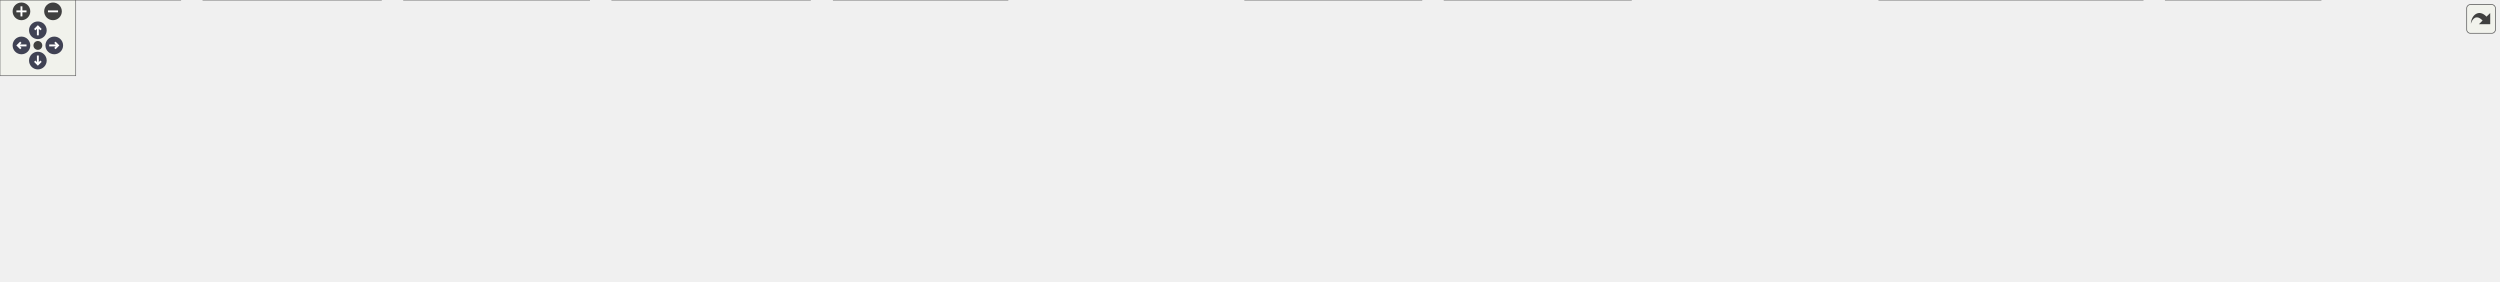
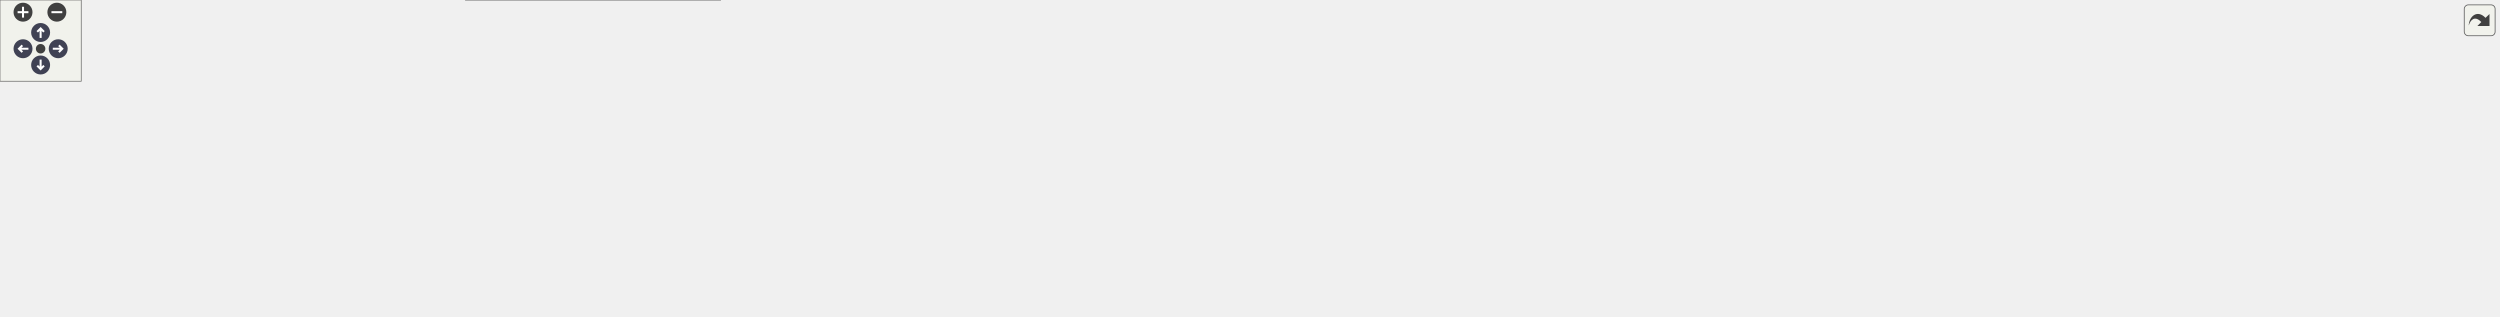
<svg xmlns="http://www.w3.org/2000/svg" xmlns:xlink="http://www.w3.org/1999/xlink" id="main" version="1.1" xml:space="preserve">
  <style type="text/css">
.node, .edge {opacity: 0.7;}
.node.selected, .edge.selected {opacity: 1;}
.edge:hover path { stroke: red; }
.edge:hover polygon { stroke: red; fill: red; }
</style>
  <defs>
    <circle id="rim" cx="0" cy="0" r="7" />
    <circle id="rim2" cx="0" cy="0" r="3.5" />
    <g id="zoomPlus">
      <use xlink:href="#rim" fill="#404040">
        <set attributeName="fill" to="#808080" begin="zoomplus.mouseover" end="zoomplus.mouseout" />
      </use>
      <path d="M-4,0h8M0,-4v8" fill="none" stroke="white" stroke-width="1.5" pointer-events="none" />
    </g>
    <g id="zoomMin">
      <use xlink:href="#rim" fill="#404040">
        <set attributeName="fill" to="#808080" begin="zoomminus.mouseover" end="zoomminus.mouseout" />
      </use>
      <path d="M-4,0h8" fill="none" stroke="white" stroke-width="1.5" pointer-events="none" />
    </g>
    <g id="arrowUp" transform="translate(30 24)">
      <use xlink:href="#rim" />
      <path pointer-events="none" fill="none" stroke="white" stroke-width="1.5" d="M0,-3.0v7 M-2.5,-0.5L0,-3.0L2.5,-0.5" />
    </g>
    <g id="arrowRight" transform="rotate(90) translate(36 -43)">
      <use xlink:href="#rim" />
      <path pointer-events="none" fill="none" stroke="white" stroke-width="1.5" d="M0,-3.0v7 M-2.5,-0.5L0,-3.0L2.5,-0.5" />
    </g>
    <g id="arrowDown" transform="rotate(180) translate(-30 -48)">
      <use xlink:href="#rim" />
      <path pointer-events="none" fill="none" stroke="white" stroke-width="1.5" d="M0,-3.0v7 M-2.5,-0.5L0,-3.0L2.5,-0.5" />
    </g>
    <g id="arrowLeft" transform="rotate(270) translate(-36 17)">
      <use xlink:href="#rim" />
      <path pointer-events="none" fill="none" stroke="white" stroke-width="1.5" d="M0,-3.0v7 M-2.5,-0.5L0,-3.0L2.5,-0.5" />
    </g>
    <g id="resetDef">
      <use xlink:href="#rim2" fill="#404040">
        <set attributeName="fill" to="#808080" begin="reset.mouseover" end="reset.mouseout" />
      </use>
    </g>
  </defs>
  <svg id="graph" class="graph">
    <g id="viewport">
      <g id="Node000001" class="node">
        <g id="a_Node000001">
          <a xlink:title=" ">
-             <polygon fill="#999999" stroke="#666666" points="646,-162 533,-162 533,-132 646,-132 646,-162" />
-             <text text-anchor="start" x="541" y="-150" font-family="Helvetica,sans-Serif" font-size="10.00">Source/Core/Scenes</text>
-             <text text-anchor="middle" x="589.5" y="-139" font-family="Helvetica,sans-Serif" font-size="10.00">/Base/Scene.h</text>
+             <polygon fill="#999999" stroke="#666666" points="1163.5,-173 1050.5,-173 1050.5,-143 1163.5,-143 1163.5,-173" />
+             <text text-anchor="start" x="1058.5" y="-161" font-family="Helvetica,sans-Serif" font-size="10.00">Source/Core/Scenes</text>
+             <text text-anchor="middle" x="1107" y="-150" font-family="Helvetica,sans-Serif" font-size="10.00">/Base/Scene.h</text>
          </a>
        </g>
      </g>
      <g id="Node000002" class="node">
        <g id="a_Node000002">
          <a xlink:href="Scene_8cpp.html" target="_top" xlink:title=" ">
-             <polygon fill="white" stroke="#666666" points="157,-96 44,-96 44,-66 157,-66 157,-96" />
-             <text text-anchor="start" x="52" y="-84" font-family="Helvetica,sans-Serif" font-size="10.00">Source/Core/Scenes</text>
-             <text text-anchor="middle" x="100.5" y="-73" font-family="Helvetica,sans-Serif" font-size="10.00">/Base/Scene.cpp</text>
+             <polygon fill="white" stroke="#666666" points="619.5,-107 506.5,-107 506.5,-77 619.5,-77 619.5,-107" />
+             <text text-anchor="start" x="514.5" y="-95" font-family="Helvetica,sans-Serif" font-size="10.00">Source/Core/Scenes</text>
+             <text text-anchor="middle" x="563" y="-84" font-family="Helvetica,sans-Serif" font-size="10.00">/Base/Scene.cpp</text>
          </a>
        </g>
      </g>
      <g id="edge1_Node000001_Node000002" class="edge">
        <g id="a_edge1_Node000001_Node000002">
          <a xlink:title=" ">
-             <path fill="none" stroke="#63b8ff" d="M522.7,-140.01C439.11,-132.07 291.7,-116.63 166.5,-96 163.5,-95.5 160.42,-94.97 157.32,-94.4" />
-             <polygon fill="#63b8ff" stroke="#63b8ff" points="522.54,-143.51 532.82,-140.96 523.19,-136.54 522.54,-143.51" />
+             <path fill="none" stroke="#63b8ff" d="M1040.38,-152.25C947.75,-145.14 774.97,-130.05 629,-107 625.99,-106.52 622.91,-106 619.81,-105.45" />
+             <polygon fill="#63b8ff" stroke="#63b8ff" points="1040.22,-155.75 1050.46,-153.01 1040.75,-148.77 1040.22,-155.75" />
          </a>
        </g>
      </g>
      <g id="Node000003" class="node">
        <g id="a_Node000003">
-           <a xlink:href="SceneClear_8h.html" target="_top" xlink:title=" ">
-             <polygon fill="white" stroke="#666666" points="307.5,-96 175.5,-96 175.5,-66 307.5,-66 307.5,-96" />
-             <text text-anchor="start" x="183.5" y="-84" font-family="Helvetica,sans-Serif" font-size="10.00">Source/Core/Scenes</text>
-             <text text-anchor="middle" x="241.5" y="-73" font-family="Helvetica,sans-Serif" font-size="10.00">/Instances/SceneClear.h</text>
+           <a xlink:href="SceneManager_8cpp.html" target="_top" xlink:title=" ">
+             <polygon fill="white" stroke="#666666" points="1263.5,-35.5 1106.5,-35.5 1106.5,-5.5 1263.5,-5.5 1263.5,-35.5" />
+             <text text-anchor="start" x="1114.5" y="-23.5" font-family="Helvetica,sans-Serif" font-size="10.00">Source/Core/Scenes</text>
+             <text text-anchor="middle" x="1185" y="-12.5" font-family="Helvetica,sans-Serif" font-size="10.00">/Manager/SceneManager.cpp</text>
          </a>
        </g>
      </g>
      <g id="edge2_Node000001_Node000003" class="edge">
        <g id="a_edge2_Node000001_Node000003">
          <a xlink:title=" ">
-             <path fill="none" stroke="#63b8ff" d="M522.74,-133.84C467.46,-123.75 386.86,-109.01 316.5,-96 313.63,-95.47 310.71,-94.93 307.75,-94.38" />
-             <polygon fill="#63b8ff" stroke="#63b8ff" points="522.29,-137.31 532.76,-135.67 523.55,-130.43 522.29,-137.31" />
+             <path fill="none" stroke="#63b8ff" d="M1120.26,-133.97C1136.5,-105.76 1163.49,-58.87 1176.91,-35.55" />
+             <polygon fill="#63b8ff" stroke="#63b8ff" points="1117.16,-132.34 1115.2,-142.76 1123.22,-135.83 1117.16,-132.34" />
+           </a>
+         </g>
+       </g>
+       <g id="Node000004" class="node">
+         <g id="a_Node000004">
+           <a xlink:href="SceneManager_8h.html" target="_top" xlink:title=" ">
+             <polygon fill="white" stroke="#666666" points="784,-107 638,-107 638,-77 784,-77 784,-107" />
+             <text text-anchor="start" x="646" y="-95" font-family="Helvetica,sans-Serif" font-size="10.00">Source/Core/Scenes</text>
+             <text text-anchor="middle" x="711" y="-84" font-family="Helvetica,sans-Serif" font-size="10.00">/Manager/SceneManager.h</text>
+           </a>
+         </g>
+       </g>
+       <g id="edge3_Node000001_Node000004" class="edge">
+         <g id="a_edge3_Node000001_Node000004">
+           <a xlink:title=" ">
+             <path fill="none" stroke="#63b8ff" d="M1040.1,-146.19C969.14,-134.72 857.37,-116.66 784.13,-104.82" />
+             <polygon fill="#63b8ff" stroke="#63b8ff" points="1039.83,-149.69 1050.26,-147.83 1040.95,-142.78 1039.83,-149.69" />
+           </a>
+         </g>
+       </g>
+       <g id="Node000010" class="node">
+         <g id="a_Node000010">
+           <a xlink:href="SceneClear_8h.html" target="_top" xlink:title=" ">
+             <polygon fill="white" stroke="#666666" points="985.5,-107 866.5,-107 866.5,-77 985.5,-77 985.5,-107" />
+             <text text-anchor="start" x="874.5" y="-95" font-family="Helvetica,sans-Serif" font-size="10.00">Source/Game/Scenes</text>
+             <text text-anchor="middle" x="926" y="-84" font-family="Helvetica,sans-Serif" font-size="10.00">/SceneClear.h</text>
+           </a>
+         </g>
+       </g>
+       <g id="edge10_Node000001_Node000010" class="edge">
+         <g id="a_edge10_Node000001_Node000010">
+           <a xlink:title=" ">
+             <path fill="none" stroke="#63b8ff" d="M1057.76,-139.59C1028.82,-129.36 992.72,-116.59 965.63,-107.01" />
+             <polygon fill="#63b8ff" stroke="#63b8ff" points="1056.68,-142.92 1067.28,-142.95 1059.02,-136.32 1056.68,-142.92" />
+           </a>
+         </g>
+       </g>
+       <g id="Node000012" class="node">
+         <g id="a_Node000012">
+           <a xlink:href="SceneFade_8h.html" target="_top" xlink:title=" ">
+             <polygon fill="white" stroke="#666666" points="1122.5,-107 1003.5,-107 1003.5,-77 1122.5,-77 1122.5,-107" />
+             <text text-anchor="start" x="1011.5" y="-95" font-family="Helvetica,sans-Serif" font-size="10.00">Source/Game/Scenes</text>
+             <text text-anchor="middle" x="1063" y="-84" font-family="Helvetica,sans-Serif" font-size="10.00">/SceneFade.h</text>
+           </a>
+         </g>
+       </g>
+       <g id="edge13_Node000001_Node000012" class="edge">
+         <g id="a_edge13_Node000001_Node000012">
+           <a xlink:title=" ">
+             <path fill="none" stroke="#63b8ff" d="M1091.55,-134.53C1085.29,-125.43 1078.26,-115.19 1072.74,-107.16" />
+             <polygon fill="#63b8ff" stroke="#63b8ff" points="1088.69,-136.54 1097.23,-142.8 1094.45,-132.57 1088.69,-136.54" />
+           </a>
+         </g>
+       </g>
+       <g id="Node000014" class="node">
+         <g id="a_Node000014">
+           <a xlink:href="SceneFailed_8h.html" target="_top" xlink:title=" ">
+             <polygon fill="white" stroke="#666666" points="1298.5,-107 1179.5,-107 1179.5,-77 1298.5,-77 1298.5,-107" />
+             <text text-anchor="start" x="1187.5" y="-95" font-family="Helvetica,sans-Serif" font-size="10.00">Source/Game/Scenes</text>
+             <text text-anchor="middle" x="1239" y="-84" font-family="Helvetica,sans-Serif" font-size="10.00">/SceneFailed.h</text>
+           </a>
+         </g>
+       </g>
+       <g id="edge16_Node000001_Node000014" class="edge">
+         <g id="a_edge16_Node000001_Node000014">
+           <a xlink:title=" ">
+             <path fill="none" stroke="#63b8ff" d="M1145.13,-138.51C1165.84,-128.47 1191.03,-116.26 1210.1,-107.01" />
+             <polygon fill="#63b8ff" stroke="#63b8ff" points="1143.44,-135.44 1135.97,-142.95 1146.49,-141.74 1143.44,-135.44" />
+           </a>
+         </g>
+       </g>
+       <g id="Node000016" class="node">
+         <g id="a_Node000016">
+           <a xlink:href="SceneTest_8h.html" target="_top" xlink:title=" ">
+             <polygon fill="white" stroke="#666666" points="1435.5,-107 1316.5,-107 1316.5,-77 1435.5,-77 1435.5,-107" />
+             <text text-anchor="start" x="1324.5" y="-95" font-family="Helvetica,sans-Serif" font-size="10.00">Source/Game/Scenes</text>
+             <text text-anchor="middle" x="1376" y="-84" font-family="Helvetica,sans-Serif" font-size="10.00">/SceneTest.h</text>
+           </a>
+         </g>
+       </g>
+       <g id="edge19_Node000001_Node000016" class="edge">
+         <g id="a_edge19_Node000001_Node000016">
+           <a xlink:title=" ">
+             <path fill="none" stroke="#63b8ff" d="M1173.46,-141.19C1217.46,-130.72 1274.65,-117.11 1317.03,-107.03" />
+             <polygon fill="#63b8ff" stroke="#63b8ff" points="1172.64,-137.79 1163.72,-143.51 1174.26,-144.6 1172.64,-137.79" />
+           </a>
+         </g>
+       </g>
+       <g id="Node000019" class="node">
+         <g id="a_Node000019">
+           <a xlink:href="SceneTitle_8h.html" target="_top" xlink:title=" ">
+             <polygon fill="white" stroke="#666666" points="1572.5,-107 1453.5,-107 1453.5,-77 1572.5,-77 1572.5,-107" />
+             <text text-anchor="start" x="1461.5" y="-95" font-family="Helvetica,sans-Serif" font-size="10.00">Source/Game/Scenes</text>
+             <text text-anchor="middle" x="1513" y="-84" font-family="Helvetica,sans-Serif" font-size="10.00">/SceneTitle.h</text>
+           </a>
+         </g>
+       </g>
+       <g id="edge23_Node000001_Node000019" class="edge">
+         <g id="a_edge23_Node000001_Node000019">
+           <a xlink:title=" ">
+             <path fill="none" stroke="#63b8ff" d="M1173.96,-148.13C1242.08,-138.85 1350.63,-123.39 1444,-107 1447.01,-106.47 1450.09,-105.91 1453.2,-105.34" />
+             <polygon fill="#63b8ff" stroke="#63b8ff" points="1173.23,-144.69 1163.79,-149.51 1174.17,-151.63 1173.23,-144.69" />
+           </a>
+         </g>
+       </g>
+       <g id="edge4_Node000004_Node000003" class="edge">
+         <g id="a_edge4_Node000004_Node000003">
+           <a xlink:title=" ">
+             <path fill="none" stroke="#63b8ff" d="M794.52,-82.36C872.92,-73.73 993.33,-59.16 1097,-41 1106.09,-39.41 1115.67,-37.51 1125.02,-35.54" />
+             <polygon fill="#63b8ff" stroke="#63b8ff" points="793.78,-78.92 784.22,-83.49 794.54,-85.88 793.78,-78.92" />
          </a>
        </g>
      </g>
      <g id="Node000005" class="node">
        <g id="a_Node000005">
-           <a xlink:href="SceneManager_8cpp.html" target="_top" xlink:title=" ">
-             <polygon fill="white" stroke="#666666" points="642,-30 485,-30 485,0 642,0 642,-30" />
-             <text text-anchor="start" x="493" y="-18" font-family="Helvetica,sans-Serif" font-size="10.00">Source/Core/Scenes</text>
-             <text text-anchor="middle" x="563.5" y="-7" font-family="Helvetica,sans-Serif" font-size="10.00">/Manager/SceneManager.cpp</text>
-           </a>
-         </g>
-       </g>
-       <g id="edge18_Node000001_Node000005" class="edge">
-         <g id="a_edge18_Node000001_Node000005">
-           <a xlink:title=" ">
-             <path fill="none" stroke="#63b8ff" d="M606.92,-123.57C617.29,-107.35 626.92,-85.04 618.5,-66 611.92,-51.13 598.5,-38.79 586.56,-30.08" />
-             <polygon fill="#63b8ff" stroke="#63b8ff" points="603.98,-121.67 601.2,-131.9 609.75,-125.64 603.98,-121.67" />
+           <a xlink:href="main_8cpp.html" target="_top" xlink:title=" ">
+             <polygon fill="white" stroke="#666666" points="814.5,-30 691.5,-30 691.5,-11 814.5,-11 814.5,-30" />
+             <text text-anchor="middle" x="753" y="-18" font-family="Helvetica,sans-Serif" font-size="10.00">Source/Core/main.cpp</text>
+           </a>
+         </g>
+       </g>
+       <g id="edge5_Node000004_Node000005" class="edge">
+         <g id="a_edge5_Node000004_Node000005">
+           <a xlink:title=" ">
+             <path fill="none" stroke="#63b8ff" d="M724.85,-68.07C732.67,-55.14 741.99,-39.71 747.7,-30.27" />
+             <polygon fill="#63b8ff" stroke="#63b8ff" points="721.68,-66.57 719.5,-76.94 727.67,-70.19 721.68,-66.57" />
          </a>
        </g>
      </g>
      <g id="Node000006" class="node">
        <g id="a_Node000006">
-           <a xlink:href="SceneFade_8h.html" target="_top" xlink:title=" ">
-             <polygon fill="white" stroke="#666666" points="455.5,-96 325.5,-96 325.5,-66 455.5,-66 455.5,-96" />
-             <text text-anchor="start" x="333.5" y="-84" font-family="Helvetica,sans-Serif" font-size="10.00">Source/Core/Scenes</text>
-             <text text-anchor="middle" x="390.5" y="-73" font-family="Helvetica,sans-Serif" font-size="10.00">/Instances/SceneFade.h</text>
-           </a>
-         </g>
-       </g>
-       <g id="edge5_Node000001_Node000006" class="edge">
-         <g id="a_edge5_Node000001_Node000006">
-           <a xlink:title=" ">
-             <path fill="none" stroke="#63b8ff" d="M536.19,-128.86C504.24,-118.58 464.12,-105.68 434.07,-96.01" />
-             <polygon fill="#63b8ff" stroke="#63b8ff" points="535.24,-132.23 545.83,-131.95 537.38,-125.56 535.24,-132.23" />
+           <a xlink:href="EditorToolbarUI_8cpp.html" target="_top" xlink:title=" ">
+             <polygon fill="white" stroke="#666666" points="148,-35.5 0,-35.5 0,-5.5 148,-5.5 148,-35.5" />
+             <text text-anchor="start" x="8" y="-23.5" font-family="Helvetica,sans-Serif" font-size="10.00">Source/Editor/EditorToolbar</text>
+             <text text-anchor="middle" x="74" y="-12.5" font-family="Helvetica,sans-Serif" font-size="10.00">UI.cpp</text>
+           </a>
+         </g>
+       </g>
+       <g id="edge6_Node000004_Node000006" class="edge">
+         <g id="a_edge6_Node000004_Node000006">
+           <a xlink:title=" ">
+             <path fill="none" stroke="#63b8ff" d="M627.63,-77.05C417.85,-52.18 361.23,-72.6 157,-41 147.64,-39.55 137.77,-37.61 128.23,-35.51" />
+             <polygon fill="#63b8ff" stroke="#63b8ff" points="627.39,-80.55 637.73,-78.27 628.22,-73.6 627.39,-80.55" />
+           </a>
+         </g>
+       </g>
+       <g id="Node000007" class="node">
+         <g id="a_Node000007">
+           <a xlink:href="InspectorUI_8cpp.html" target="_top" xlink:title=" ">
+             <polygon fill="white" stroke="#666666" points="326,-30 166,-30 166,-11 326,-11 326,-30" />
+             <text text-anchor="middle" x="246" y="-18" font-family="Helvetica,sans-Serif" font-size="10.00">Source/Editor/InspectorUI.cpp</text>
+           </a>
+         </g>
+       </g>
+       <g id="edge7_Node000004_Node000007" class="edge">
+         <g id="a_edge7_Node000004_Node000007">
+           <a xlink:title=" ">
+             <path fill="none" stroke="#63b8ff" d="M627.67,-77.01C496.46,-58.31 461.18,-62.53 335,-41 317.22,-37.97 297.63,-33.77 281.36,-30.04" />
+             <polygon fill="#63b8ff" stroke="#63b8ff" points="627.31,-80.49 637.71,-78.45 628.31,-73.56 627.31,-80.49" />
          </a>
        </g>
      </g>
      <g id="Node000008" class="node">
        <g id="a_Node000008">
-           <a xlink:href="SceneFailed_8h.html" target="_top" xlink:title=" ">
-             <polygon fill="white" stroke="#666666" points="609.5,-96 473.5,-96 473.5,-66 609.5,-66 609.5,-96" />
-             <text text-anchor="start" x="481.5" y="-84" font-family="Helvetica,sans-Serif" font-size="10.00">Source/Core/Scenes</text>
-             <text text-anchor="middle" x="541.5" y="-73" font-family="Helvetica,sans-Serif" font-size="10.00">/Instances/SceneFailed.h</text>
-           </a>
-         </g>
-       </g>
-       <g id="edge8_Node000001_Node000008" class="edge">
-         <g id="a_edge8_Node000001_Node000008">
-           <a xlink:title=" ">
-             <path fill="none" stroke="#63b8ff" d="M572.64,-123.53C565.82,-114.43 558.15,-104.19 552.12,-96.16" />
-             <polygon fill="#63b8ff" stroke="#63b8ff" points="570.05,-125.9 578.85,-131.8 575.65,-121.7 570.05,-125.9" />
-           </a>
-         </g>
-       </g>
-       <g id="Node000010" class="node">
-         <g id="a_Node000010">
-           <a xlink:href="SceneTest_8h.html" target="_top" xlink:title=" ">
-             <polygon fill="white" stroke="#666666" points="793,-96 666,-96 666,-66 793,-66 793,-96" />
-             <text text-anchor="start" x="674" y="-84" font-family="Helvetica,sans-Serif" font-size="10.00">Source/Core/Scenes</text>
-             <text text-anchor="middle" x="729.5" y="-73" font-family="Helvetica,sans-Serif" font-size="10.00">/Instances/SceneTest.h</text>
-           </a>
-         </g>
-       </g>
-       <g id="edge11_Node000001_Node000010" class="edge">
-         <g id="a_edge11_Node000001_Node000010">
-           <a xlink:title=" ">
-             <path fill="none" stroke="#63b8ff" d="M629.35,-127.78C651.42,-117.69 678.44,-105.34 698.85,-96.01" />
-             <polygon fill="#63b8ff" stroke="#63b8ff" points="627.86,-124.61 620.22,-131.95 630.77,-130.98 627.86,-124.61" />
+           <a xlink:href="PlayerControllerComponent_8cpp.html" target="_top" xlink:title=" ">
+             <polygon fill="white" stroke="#666666" points="532,-41 344,-41 344,0 532,0 532,-41" />
+             <text text-anchor="start" x="352" y="-29" font-family="Helvetica,sans-Serif" font-size="10.00">Source/Game/Entities</text>
+             <text text-anchor="start" x="352" y="-18" font-family="Helvetica,sans-Serif" font-size="10.00">/Characters/Player/PlayerController</text>
+             <text text-anchor="middle" x="438" y="-7" font-family="Helvetica,sans-Serif" font-size="10.00">Component.cpp</text>
+           </a>
+         </g>
+       </g>
+       <g id="edge8_Node000004_Node000008" class="edge">
+         <g id="a_edge8_Node000004_Node000008">
+           <a xlink:title=" ">
+             <path fill="none" stroke="#63b8ff" d="M645.98,-74.45C606.54,-64.41 556.01,-51.54 514.63,-41.01" />
+             <polygon fill="#63b8ff" stroke="#63b8ff" points="645.2,-77.86 655.75,-76.94 646.93,-71.08 645.2,-77.86" />
+           </a>
+         </g>
+       </g>
+       <g id="Node000009" class="node">
+         <g id="a_Node000009">
+           <a xlink:href="Player_8cpp.html" target="_top" xlink:title=" ">
+             <polygon fill="white" stroke="#666666" points="673.5,-35.5 550.5,-35.5 550.5,-5.5 673.5,-5.5 673.5,-35.5" />
+             <text text-anchor="start" x="558.5" y="-23.5" font-family="Helvetica,sans-Serif" font-size="10.00">Source/Objects/Player</text>
+             <text text-anchor="middle" x="612" y="-12.5" font-family="Helvetica,sans-Serif" font-size="10.00">/Player.cpp</text>
+           </a>
+         </g>
+       </g>
+       <g id="edge9_Node000004_Node000009" class="edge">
+         <g id="a_edge9_Node000004_Node000009">
+           <a xlink:title=" ">
+             <path fill="none" stroke="#63b8ff" d="M682.43,-70.94C666.28,-59.6 646.49,-45.71 632,-35.54" />
+             <polygon fill="#63b8ff" stroke="#63b8ff" points="680.77,-74.05 690.97,-76.94 684.79,-68.33 680.77,-74.05" />
+           </a>
+         </g>
+       </g>
+       <g id="edge11_Node000010_Node000003" class="edge">
+         <g id="a_edge11_Node000010_Node000003">
+           <a xlink:title=" ">
+             <path fill="none" stroke="#63b8ff" d="M988.17,-74.32C1032.31,-62.47 1090.91,-46.75 1132.67,-35.54" />
+             <polygon fill="#63b8ff" stroke="#63b8ff" points="987.16,-70.96 978.41,-76.94 988.98,-77.72 987.16,-70.96" />
+           </a>
+         </g>
+       </g>
+       <g id="Node000011" class="node">
+         <g id="a_Node000011">
+           <a xlink:href="SceneClear_8cpp.html" target="_top" xlink:title=" ">
+             <polygon fill="white" stroke="#666666" points="951.5,-35.5 832.5,-35.5 832.5,-5.5 951.5,-5.5 951.5,-35.5" />
+             <text text-anchor="start" x="840.5" y="-23.5" font-family="Helvetica,sans-Serif" font-size="10.00">Source/Game/Scenes</text>
+             <text text-anchor="middle" x="892" y="-12.5" font-family="Helvetica,sans-Serif" font-size="10.00">/SceneClear.cpp</text>
+           </a>
+         </g>
+       </g>
+       <g id="edge12_Node000010_Node000011" class="edge">
+         <g id="a_edge12_Node000010_Node000011">
+           <a xlink:title=" ">
+             <path fill="none" stroke="#63b8ff" d="M914.62,-67.73C909.4,-57.06 903.38,-44.77 898.87,-35.54" />
+             <polygon fill="#63b8ff" stroke="#63b8ff" points="911.58,-69.49 919.12,-76.94 917.87,-66.41 911.58,-69.49" />
+           </a>
+         </g>
+       </g>
+       <g id="edge14_Node000012_Node000003" class="edge">
+         <g id="a_edge14_Node000012_Node000003">
+           <a xlink:title=" ">
+             <path fill="none" stroke="#63b8ff" d="M1096.56,-71.88C1116.75,-60.38 1142,-45.99 1160.35,-35.54" />
+             <polygon fill="#63b8ff" stroke="#63b8ff" points="1094.65,-68.94 1087.69,-76.94 1098.11,-75.03 1094.65,-68.94" />
          </a>
        </g>
      </g>
      <g id="Node000013" class="node">
        <g id="a_Node000013">
-           <a xlink:href="SceneTitle_8h.html" target="_top" xlink:title=" ">
-             <polygon fill="white" stroke="#666666" points="940,-96 811,-96 811,-66 940,-66 940,-96" />
-             <text text-anchor="start" x="819" y="-84" font-family="Helvetica,sans-Serif" font-size="10.00">Source/Core/Scenes</text>
-             <text text-anchor="middle" x="875.5" y="-73" font-family="Helvetica,sans-Serif" font-size="10.00">/Instances/SceneTitle.h</text>
-           </a>
-         </g>
-       </g>
-       <g id="edge15_Node000001_Node000013" class="edge">
-         <g id="a_edge15_Node000001_Node000013">
-           <a xlink:title=" ">
-             <path fill="none" stroke="#63b8ff" d="M655.85,-131.15C703.19,-120.56 766.44,-106.41 812.9,-96.01" />
-             <polygon fill="#63b8ff" stroke="#63b8ff" points="655,-127.76 646,-133.36 656.53,-134.59 655,-127.76" />
+           <a xlink:href="SceneFade_8cpp.html" target="_top" xlink:title=" ">
+             <polygon fill="white" stroke="#666666" points="1088.5,-35.5 969.5,-35.5 969.5,-5.5 1088.5,-5.5 1088.5,-35.5" />
+             <text text-anchor="start" x="977.5" y="-23.5" font-family="Helvetica,sans-Serif" font-size="10.00">Source/Game/Scenes</text>
+             <text text-anchor="middle" x="1029" y="-12.5" font-family="Helvetica,sans-Serif" font-size="10.00">/SceneFade.cpp</text>
+           </a>
+         </g>
+       </g>
+       <g id="edge15_Node000012_Node000013" class="edge">
+         <g id="a_edge15_Node000012_Node000013">
+           <a xlink:title=" ">
+             <path fill="none" stroke="#63b8ff" d="M1051.62,-67.73C1046.4,-57.06 1040.38,-44.77 1035.87,-35.54" />
+             <polygon fill="#63b8ff" stroke="#63b8ff" points="1048.58,-69.49 1056.12,-76.94 1054.87,-66.41 1048.58,-69.49" />
+           </a>
+         </g>
+       </g>
+       <g id="edge17_Node000014_Node000003" class="edge">
+         <g id="a_edge17_Node000014_Node000003">
+           <a xlink:title=" ">
+             <path fill="none" stroke="#63b8ff" d="M1221.93,-69.03C1213.42,-58.07 1203.37,-45.15 1195.91,-35.54" />
+             <polygon fill="#63b8ff" stroke="#63b8ff" points="1219.17,-71.19 1228.07,-76.94 1224.7,-66.89 1219.17,-71.19" />
          </a>
        </g>
      </g>
      <g id="Node000015" class="node">
        <g id="a_Node000015">
-           <a xlink:href="SceneManager_8h.html" target="_top" xlink:title=" ">
-             <polygon fill="white" stroke="#666666" points="1463.5,-96 1317.5,-96 1317.5,-66 1463.5,-66 1463.5,-96" />
-             <text text-anchor="start" x="1325.5" y="-84" font-family="Helvetica,sans-Serif" font-size="10.00">Source/Core/Scenes</text>
-             <text text-anchor="middle" x="1390.5" y="-73" font-family="Helvetica,sans-Serif" font-size="10.00">/Manager/SceneManager.h</text>
-           </a>
-         </g>
-       </g>
-       <g id="edge19_Node000001_Node000015" class="edge">
-         <g id="a_edge19_Node000001_Node000015">
-           <a xlink:title=" ">
-             <path fill="none" stroke="#63b8ff" d="M656.5,-140.65C805.41,-128.75 1162.87,-100.19 1317.34,-87.85" />
-             <polygon fill="#63b8ff" stroke="#63b8ff" points="655.83,-137.19 646.14,-141.47 656.39,-144.17 655.83,-137.19" />
-           </a>
-         </g>
-       </g>
-       <g id="Node000004" class="node">
-         <g id="a_Node000004">
-           <a xlink:href="SceneClear_8cpp.html" target="_top" xlink:title=" ">
-             <polygon fill="white" stroke="#666666" points="143,-30 0,-30 0,0 143,0 143,-30" />
-             <text text-anchor="start" x="8" y="-18" font-family="Helvetica,sans-Serif" font-size="10.00">Source/Core/Scenes</text>
-             <text text-anchor="middle" x="71.5" y="-7" font-family="Helvetica,sans-Serif" font-size="10.00">/Instances/SceneClear.cpp</text>
-           </a>
-         </g>
-       </g>
-       <g id="edge3_Node000003_Node000004" class="edge">
-         <g id="a_edge3_Node000003_Node000004">
-           <a xlink:title=" ">
-             <path fill="none" stroke="#63b8ff" d="M194.54,-62.32C167.49,-52.14 133.95,-39.51 108.72,-30.01" />
-             <polygon fill="#63b8ff" stroke="#63b8ff" points="193.6,-65.71 204.19,-65.95 196.07,-59.16 193.6,-65.71" />
-           </a>
-         </g>
-       </g>
-       <g id="edge4_Node000003_Node000005" class="edge">
-         <g id="a_edge4_Node000003_Node000005">
-           <a xlink:title=" ">
-             <path fill="none" stroke="#63b8ff" d="M317.86,-64.82C370.89,-54.28 441.04,-40.34 492.79,-30.05" />
-             <polygon fill="#63b8ff" stroke="#63b8ff" points="316.95,-61.43 307.83,-66.82 318.32,-68.3 316.95,-61.43" />
-           </a>
-         </g>
-       </g>
-       <g id="edge7_Node000006_Node000005" class="edge">
-         <g id="a_edge7_Node000006_Node000005">
-           <a xlink:title=" ">
-             <path fill="none" stroke="#63b8ff" d="M437.92,-62.46C465.52,-52.25 499.84,-39.55 525.62,-30.01" />
-             <polygon fill="#63b8ff" stroke="#63b8ff" points="436.63,-59.2 428.47,-65.95 439.06,-65.77 436.63,-59.2" />
-           </a>
-         </g>
-       </g>
-       <g id="Node000007" class="node">
-         <g id="a_Node000007">
-           <a xlink:href="SceneFade_8cpp.html" target="_top" xlink:title=" ">
-             <polygon fill="white" stroke="#666666" points="302,-30 161,-30 161,0 302,0 302,-30" />
-             <text text-anchor="start" x="169" y="-18" font-family="Helvetica,sans-Serif" font-size="10.00">Source/Core/Scenes</text>
-             <text text-anchor="middle" x="231.5" y="-7" font-family="Helvetica,sans-Serif" font-size="10.00">/Instances/SceneFade.cpp</text>
-           </a>
-         </g>
-       </g>
-       <g id="edge6_Node000006_Node000007" class="edge">
-         <g id="a_edge6_Node000006_Node000007">
-           <a xlink:title=" ">
-             <path fill="none" stroke="#63b8ff" d="M346.25,-62.19C321,-52.02 289.8,-39.47 266.31,-30.01" />
-             <polygon fill="#63b8ff" stroke="#63b8ff" points="345.02,-65.47 355.61,-65.95 347.64,-58.97 345.02,-65.47" />
-           </a>
-         </g>
-       </g>
-       <g id="edge10_Node000008_Node000005" class="edge">
-         <g id="a_edge10_Node000008_Node000005">
-           <a xlink:title=" ">
-             <path fill="none" stroke="#63b8ff" d="M549.71,-56.11C552.71,-47.38 556.01,-37.78 558.63,-30.16" />
-             <polygon fill="#63b8ff" stroke="#63b8ff" points="546.32,-55.2 546.38,-65.8 552.94,-57.48 546.32,-55.2" />
-           </a>
-         </g>
-       </g>
-       <g id="Node000009" class="node">
-         <g id="a_Node000009">
          <a xlink:href="SceneFailed_8cpp.html" target="_top" xlink:title=" ">
-             <polygon fill="white" stroke="#666666" points="467,-30 320,-30 320,0 467,0 467,-30" />
-             <text text-anchor="start" x="328" y="-18" font-family="Helvetica,sans-Serif" font-size="10.00">Source/Core/Scenes</text>
-             <text text-anchor="middle" x="393.5" y="-7" font-family="Helvetica,sans-Serif" font-size="10.00">/Instances/SceneFailed.cpp</text>
-           </a>
-         </g>
-       </g>
-       <g id="edge9_Node000008_Node000009" class="edge">
-         <g id="a_edge9_Node000008_Node000009">
-           <a xlink:title=" ">
-             <path fill="none" stroke="#63b8ff" d="M499.69,-61.92C476.3,-51.8 447.58,-39.38 425.9,-30.01" />
-             <polygon fill="#63b8ff" stroke="#63b8ff" points="498.45,-65.2 509.02,-65.95 501.23,-58.77 498.45,-65.2" />
-           </a>
-         </g>
-       </g>
-       <g id="edge13_Node000010_Node000005" class="edge">
-         <g id="a_edge13_Node000010_Node000005">
-           <a xlink:title=" ">
-             <path fill="none" stroke="#63b8ff" d="M683.65,-62.32C657.23,-52.14 624.48,-39.51 599.84,-30.01" />
-             <polygon fill="#63b8ff" stroke="#63b8ff" points="682.48,-65.62 693.07,-65.95 685,-59.09 682.48,-65.62" />
-           </a>
-         </g>
-       </g>
-       <g id="Node000011" class="node">
-         <g id="a_Node000011">
-           <a xlink:href="SceneTest_8cpp.html" target="_top" xlink:title=" ">
-             <polygon fill="white" stroke="#666666" points="798.5,-30 660.5,-30 660.5,0 798.5,0 798.5,-30" />
-             <text text-anchor="start" x="668.5" y="-18" font-family="Helvetica,sans-Serif" font-size="10.00">Source/Core/Scenes</text>
-             <text text-anchor="middle" x="729.5" y="-7" font-family="Helvetica,sans-Serif" font-size="10.00">/Instances/SceneTest.cpp</text>
-           </a>
-         </g>
-       </g>
-       <g id="edge12_Node000010_Node000011" class="edge">
-         <g id="a_edge12_Node000010_Node000011">
-           <a xlink:title=" ">
-             <path fill="none" stroke="#63b8ff" d="M729.5,-55.54C729.5,-46.96 729.5,-37.61 729.5,-30.16" />
-             <polygon fill="#63b8ff" stroke="#63b8ff" points="726,-55.8 729.5,-65.8 733,-55.8 726,-55.8" />
-           </a>
-         </g>
-       </g>
-       <g id="Node000012" class="node">
-         <g id="a_Node000012">
-           <a xlink:href="Mesh_8cpp.html" target="_top" xlink:title=" ">
-             <polygon fill="white" stroke="#666666" points="968.5,-24.5 816.5,-24.5 816.5,-5.5 968.5,-5.5 968.5,-24.5" />
-             <text text-anchor="middle" x="892.5" y="-12.5" font-family="Helvetica,sans-Serif" font-size="10.00">Source/Resources/Mesh.cpp</text>
-           </a>
-         </g>
-       </g>
-       <g id="edge14_Node000010_Node000012" class="edge">
-         <g id="a_edge14_Node000010_Node000012">
-           <a xlink:title=" ">
-             <path fill="none" stroke="#63b8ff" d="M774.68,-62.26C806.03,-49.95 846.39,-34.11 870.81,-24.52" />
-             <polygon fill="#63b8ff" stroke="#63b8ff" points="773.3,-59.04 765.27,-65.95 775.86,-65.56 773.3,-59.04" />
-           </a>
-         </g>
-       </g>
-       <g id="edge17_Node000013_Node000005" class="edge">
-         <g id="a_edge17_Node000013_Node000005">
-           <a xlink:title=" ">
-             <path fill="none" stroke="#63b8ff" d="M800.81,-64.68C749.45,-54.14 681.78,-40.26 631.85,-30.02" />
-             <polygon fill="#63b8ff" stroke="#63b8ff" points="800.35,-68.16 810.85,-66.74 801.76,-61.3 800.35,-68.16" />
-           </a>
-         </g>
-       </g>
-       <g id="Node000014" class="node">
-         <g id="a_Node000014">
-           <a xlink:href="SceneTitle_8cpp.html" target="_top" xlink:title=" ">
-             <polygon fill="white" stroke="#666666" points="1126.5,-30 986.5,-30 986.5,0 1126.5,0 1126.5,-30" />
-             <text text-anchor="start" x="994.5" y="-18" font-family="Helvetica,sans-Serif" font-size="10.00">Source/Core/Scenes</text>
-             <text text-anchor="middle" x="1056.5" y="-7" font-family="Helvetica,sans-Serif" font-size="10.00">/Instances/SceneTitle.cpp</text>
-           </a>
-         </g>
-       </g>
-       <g id="edge16_Node000013_Node000014" class="edge">
-         <g id="a_edge16_Node000013_Node000014">
-           <a xlink:title=" ">
-             <path fill="none" stroke="#63b8ff" d="M924.74,-62.59C953.68,-52.36 989.78,-39.59 1016.87,-30.01" />
-             <polygon fill="#63b8ff" stroke="#63b8ff" points="923.48,-59.32 915.22,-65.95 925.82,-65.92 923.48,-59.32" />
-           </a>
-         </g>
-       </g>
-       <g id="edge20_Node000015_Node000005" class="edge">
-         <g id="a_edge20_Node000015_Node000005">
-           <a xlink:title=" ">
-             <path fill="none" stroke="#63b8ff" d="M1307.39,-76.82C1170.39,-71.04 888.66,-56.83 651.5,-30 648.43,-29.65 645.29,-29.27 642.13,-28.87" />
-             <polygon fill="#63b8ff" stroke="#63b8ff" points="1307.27,-80.32 1317.4,-77.24 1307.56,-73.33 1307.27,-80.32" />
-           </a>
-         </g>
-       </g>
-       <g id="Node000016" class="node">
-         <g id="a_Node000016">
-           <a xlink:href="main_8cpp.html" target="_top" xlink:title=" ">
-             <polygon fill="white" stroke="#666666" points="1980,-24.5 1857,-24.5 1857,-5.5 1980,-5.5 1980,-24.5" />
-             <text text-anchor="middle" x="1918.5" y="-12.5" font-family="Helvetica,sans-Serif" font-size="10.00">Source/Core/main.cpp</text>
-           </a>
-         </g>
-       </g>
-       <g id="edge21_Node000015_Node000016" class="edge">
-         <g id="a_edge21_Node000015_Node000016">
-           <a xlink:title=" ">
-             <path fill="none" stroke="#63b8ff" d="M1473.83,-73.14C1565.84,-65.04 1718.21,-50.1 1848.5,-30 1858.42,-28.47 1869.07,-26.51 1879,-24.54" />
-             <polygon fill="#63b8ff" stroke="#63b8ff" points="1473.4,-69.66 1463.74,-74.02 1474.01,-76.64 1473.4,-69.66" />
+             <polygon fill="white" stroke="#666666" points="1400.5,-35.5 1281.5,-35.5 1281.5,-5.5 1400.5,-5.5 1400.5,-35.5" />
+             <text text-anchor="start" x="1289.5" y="-23.5" font-family="Helvetica,sans-Serif" font-size="10.00">Source/Game/Scenes</text>
+             <text text-anchor="middle" x="1341" y="-12.5" font-family="Helvetica,sans-Serif" font-size="10.00">/SceneFailed.cpp</text>
+           </a>
+         </g>
+       </g>
+       <g id="edge18_Node000014_Node000015" class="edge">
+         <g id="a_edge18_Node000014_Node000015">
+           <a xlink:title=" ">
+             <path fill="none" stroke="#63b8ff" d="M1267.98,-71.25C1284.7,-59.86 1305.33,-45.81 1320.39,-35.54" />
+             <polygon fill="#63b8ff" stroke="#63b8ff" points="1265.93,-68.41 1259.64,-76.94 1269.88,-74.2 1265.93,-68.41" />
+           </a>
+         </g>
+       </g>
+       <g id="edge20_Node000016_Node000003" class="edge">
+         <g id="a_edge20_Node000016_Node000003">
+           <a xlink:title=" ">
+             <path fill="none" stroke="#63b8ff" d="M1327.67,-73.42C1295.43,-61.68 1253.61,-46.47 1223.59,-35.54" />
+             <polygon fill="#63b8ff" stroke="#63b8ff" points="1326.75,-76.81 1337.35,-76.94 1329.15,-70.23 1326.75,-76.81" />
          </a>
        </g>
      </g>
      <g id="Node000017" class="node">
        <g id="a_Node000017">
-           <a xlink:href="EditorToolbarUI_8cpp.html" target="_top" xlink:title=" ">
-             <polygon fill="white" stroke="#666666" points="1292.5,-30 1144.5,-30 1144.5,0 1292.5,0 1292.5,-30" />
-             <text text-anchor="start" x="1152.5" y="-18" font-family="Helvetica,sans-Serif" font-size="10.00">Source/Editor/EditorToolbar</text>
-             <text text-anchor="middle" x="1218.5" y="-7" font-family="Helvetica,sans-Serif" font-size="10.00">UI.cpp</text>
-           </a>
-         </g>
-       </g>
-       <g id="edge22_Node000015_Node000017" class="edge">
-         <g id="a_edge22_Node000015_Node000017">
-           <a xlink:title=" ">
-             <path fill="none" stroke="#63b8ff" d="M1343.35,-62.46C1315.91,-52.25 1281.79,-39.55 1256.16,-30.01" />
-             <polygon fill="#63b8ff" stroke="#63b8ff" points="1342.16,-65.75 1352.75,-65.95 1344.6,-59.19 1342.16,-65.75" />
+           <a xlink:href="SceneTest_8cpp.html" target="_top" xlink:title=" ">
+             <polygon fill="white" stroke="#666666" points="1537.5,-35.5 1418.5,-35.5 1418.5,-5.5 1537.5,-5.5 1537.5,-35.5" />
+             <text text-anchor="start" x="1426.5" y="-23.5" font-family="Helvetica,sans-Serif" font-size="10.00">Source/Game/Scenes</text>
+             <text text-anchor="middle" x="1478" y="-12.5" font-family="Helvetica,sans-Serif" font-size="10.00">/SceneTest.cpp</text>
+           </a>
+         </g>
+       </g>
+       <g id="edge21_Node000016_Node000017" class="edge">
+         <g id="a_edge21_Node000016_Node000017">
+           <a xlink:title=" ">
+             <path fill="none" stroke="#63b8ff" d="M1404.98,-71.25C1421.7,-59.86 1442.33,-45.81 1457.39,-35.54" />
+             <polygon fill="#63b8ff" stroke="#63b8ff" points="1402.93,-68.41 1396.64,-76.94 1406.88,-74.2 1402.93,-68.41" />
          </a>
        </g>
      </g>
      <g id="Node000018" class="node">
        <g id="a_Node000018">
-           <a xlink:href="InspectorUI_8cpp.html" target="_top" xlink:title=" ">
-             <polygon fill="white" stroke="#666666" points="1470.5,-24.5 1310.5,-24.5 1310.5,-5.5 1470.5,-5.5 1470.5,-24.5" />
-             <text text-anchor="middle" x="1390.5" y="-12.5" font-family="Helvetica,sans-Serif" font-size="10.00">Source/Editor/InspectorUI.cpp</text>
-           </a>
-         </g>
-       </g>
-       <g id="edge23_Node000015_Node000018" class="edge">
-         <g id="a_edge23_Node000015_Node000018">
-           <a xlink:title=" ">
-             <path fill="none" stroke="#63b8ff" d="M1390.5,-55.6C1390.5,-44.8 1390.5,-32.78 1390.5,-24.84" />
-             <polygon fill="#63b8ff" stroke="#63b8ff" points="1387,-55.8 1390.5,-65.8 1394,-55.8 1387,-55.8" />
-           </a>
-         </g>
-       </g>
-       <g id="Node000019" class="node">
-         <g id="a_Node000019">
-           <a xlink:href="PlayerControllerComponent_8cpp.html" target="_top" xlink:title=" ">
-             <polygon fill="white" stroke="#666666" points="1698,-30 1489,-30 1489,0 1698,0 1698,-30" />
-             <text text-anchor="start" x="1497" y="-18" font-family="Helvetica,sans-Serif" font-size="10.00">Source/Game/Entities</text>
-             <text text-anchor="middle" x="1593.5" y="-7" font-family="Helvetica,sans-Serif" font-size="10.00">/Player/PlayerControllerComponent.cpp</text>
-           </a>
-         </g>
-       </g>
-       <g id="edge24_Node000015_Node000019" class="edge">
-         <g id="a_edge24_Node000015_Node000019">
-           <a xlink:title=" ">
-             <path fill="none" stroke="#63b8ff" d="M1444.88,-62.86C1477.47,-52.58 1518.4,-39.68 1549.05,-30.01" />
-             <polygon fill="#63b8ff" stroke="#63b8ff" points="1443.53,-59.61 1435.05,-65.95 1445.64,-66.29 1443.53,-59.61" />
+           <a xlink:href="Mesh_8cpp.html" target="_top" xlink:title=" ">
+             <polygon fill="white" stroke="#666666" points="1708,-30 1556,-30 1556,-11 1708,-11 1708,-30" />
+             <text text-anchor="middle" x="1632" y="-18" font-family="Helvetica,sans-Serif" font-size="10.00">Source/Resources/Mesh.cpp</text>
+           </a>
+         </g>
+       </g>
+       <g id="edge22_Node000016_Node000018" class="edge">
+         <g id="a_edge22_Node000016_Node000018">
+           <a xlink:title=" ">
+             <path fill="none" stroke="#63b8ff" d="M1437.47,-74.31C1488.82,-60.37 1559.95,-41.06 1600.44,-30.07" />
+             <polygon fill="#63b8ff" stroke="#63b8ff" points="1436.54,-70.94 1427.81,-76.94 1438.37,-77.69 1436.54,-70.94" />
+           </a>
+         </g>
+       </g>
+       <g id="edge24_Node000019_Node000003" class="edge">
+         <g id="a_edge24_Node000019_Node000003">
+           <a xlink:title=" ">
+             <path fill="none" stroke="#63b8ff" d="M1443.02,-76.79C1394.89,-66.94 1329.52,-53.41 1272,-41 1263.98,-39.27 1255.55,-37.42 1247.23,-35.57" />
+             <polygon fill="#63b8ff" stroke="#63b8ff" points="1442.53,-80.26 1453.02,-78.83 1443.93,-73.4 1442.53,-80.26" />
          </a>
        </g>
      </g>
      <g id="Node000020" class="node">
        <g id="a_Node000020">
-           <a xlink:href="Player_8cpp.html" target="_top" xlink:title=" ">
-             <polygon fill="white" stroke="#666666" points="1839,-30 1716,-30 1716,0 1839,0 1839,-30" />
-             <text text-anchor="start" x="1724" y="-18" font-family="Helvetica,sans-Serif" font-size="10.00">Source/Objects/Player</text>
-             <text text-anchor="middle" x="1777.5" y="-7" font-family="Helvetica,sans-Serif" font-size="10.00">/Player.cpp</text>
-           </a>
-         </g>
-       </g>
-       <g id="edge25_Node000015_Node000020" class="edge">
-         <g id="a_edge25_Node000015_Node000020">
-           <a xlink:title=" ">
-             <path fill="none" stroke="#63b8ff" d="M1473.71,-67.83C1537.74,-58.23 1628.37,-44.15 1707.5,-30 1710.18,-29.52 1712.92,-29.02 1715.69,-28.5" />
-             <polygon fill="#63b8ff" stroke="#63b8ff" points="1473.04,-64.39 1463.67,-69.33 1474.08,-71.31 1473.04,-64.39" />
+           <a xlink:href="SceneTitle_8cpp.html" target="_top" xlink:title=" ">
+             <polygon fill="white" stroke="#666666" points="1845.5,-35.5 1726.5,-35.5 1726.5,-5.5 1845.5,-5.5 1845.5,-35.5" />
+             <text text-anchor="start" x="1734.5" y="-23.5" font-family="Helvetica,sans-Serif" font-size="10.00">Source/Game/Scenes</text>
+             <text text-anchor="middle" x="1786" y="-12.5" font-family="Helvetica,sans-Serif" font-size="10.00">/SceneTitle.cpp</text>
+           </a>
+         </g>
+       </g>
+       <g id="edge25_Node000019_Node000020" class="edge">
+         <g id="a_edge25_Node000019_Node000020">
+           <a xlink:title=" ">
+             <path fill="none" stroke="#63b8ff" d="M1582.31,-74.65C1621.86,-65.16 1672.31,-52.79 1717,-41 1723.5,-39.29 1730.33,-37.43 1737.06,-35.56" />
+             <polygon fill="#63b8ff" stroke="#63b8ff" points="1581.41,-71.27 1572.5,-77 1583.04,-78.07 1581.41,-71.27" />
          </a>
        </g>
      </g>
    </g>
  </svg>
  <g id="navigator" transform="translate(0 0)" fill="#404254">
    <rect fill="#f2f5e9" fill-opacity="0.5" stroke="#606060" stroke-width=".5" x="0" y="0" width="60" height="60" />
    <use id="zoomplus" xlink:href="#zoomPlus" x="17" y="9" />
    <use id="zoomminus" xlink:href="#zoomMin" x="42" y="9" />
    <use id="reset" xlink:href="#resetDef" x="30" y="36" />
    <use id="arrowup" xlink:href="#arrowUp" x="0" y="0" />
    <use id="arrowright" xlink:href="#arrowRight" x="0" y="0" />
    <use id="arrowdown" xlink:href="#arrowDown" x="0" y="0" />
    <use id="arrowleft" xlink:href="#arrowLeft" x="0" y="0" />
  </g>
  <svg viewBox="0 0 15 15" width="100%" height="30px" preserveAspectRatio="xMaxYMin meet">
    <g id="arrow_out" transform="scale(0.3 0.3)">
      <a xlink:href="Scene_8h__dep__incl_org.svg" target="_base">
        <rect id="button" ry="5" rx="5" y="6" x="6" height="38" width="38" fill="#f2f5e9" fill-opacity="0.5" stroke="#606060" stroke-width="1.0" />
        <path id="arrow" d="M 11.5,31.437 C 11.94,20.098 22.043,11.323 32.159,21.979 L 37.069,17.246 C 37.069,17.246 37.088,32 37.088,32 L 22.16,31.978 C 22.16,31.978 26.998,27.14 26.998,27.14 C 18.529,18.264 13.292,25.23 11.5,31.437 z" style="fill:#404040;" />
      </a>
    </g>
  </svg>
  <style type="text/css">

[data-mouse-over-selected='false'] { opacity: 0.7; }
[data-mouse-over-selected='true']  { opacity: 1.0; }

</style>
</svg>
